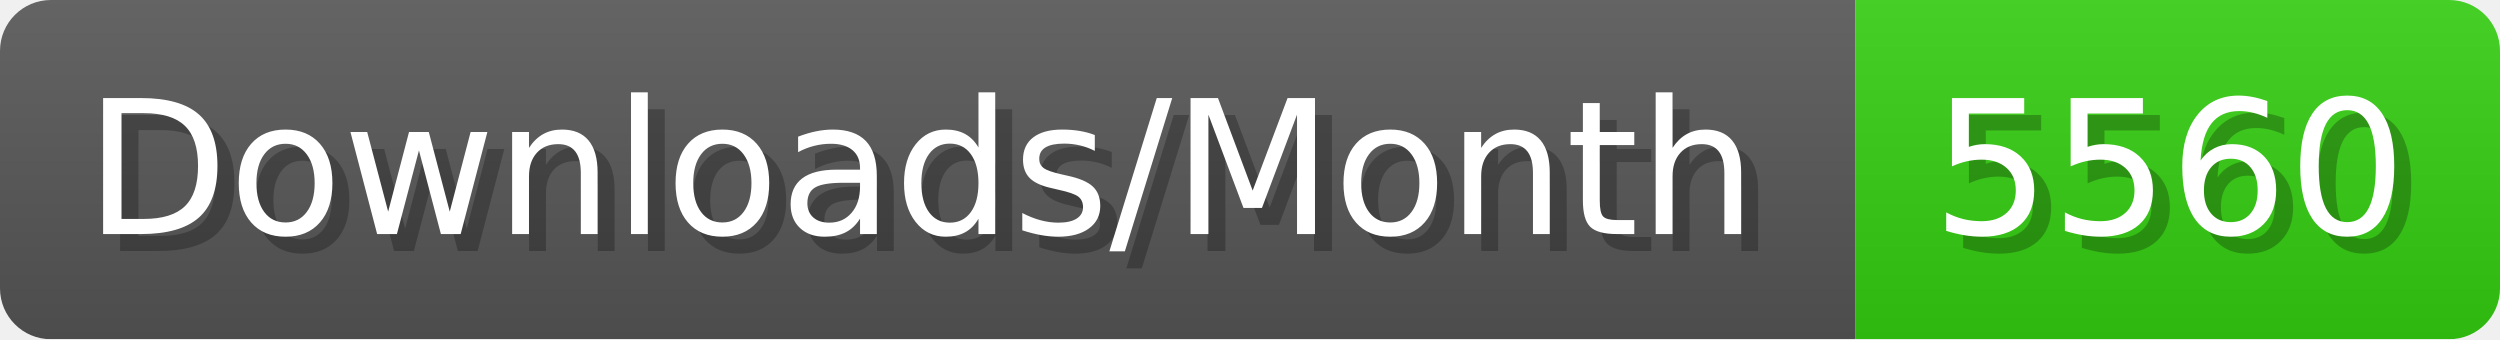
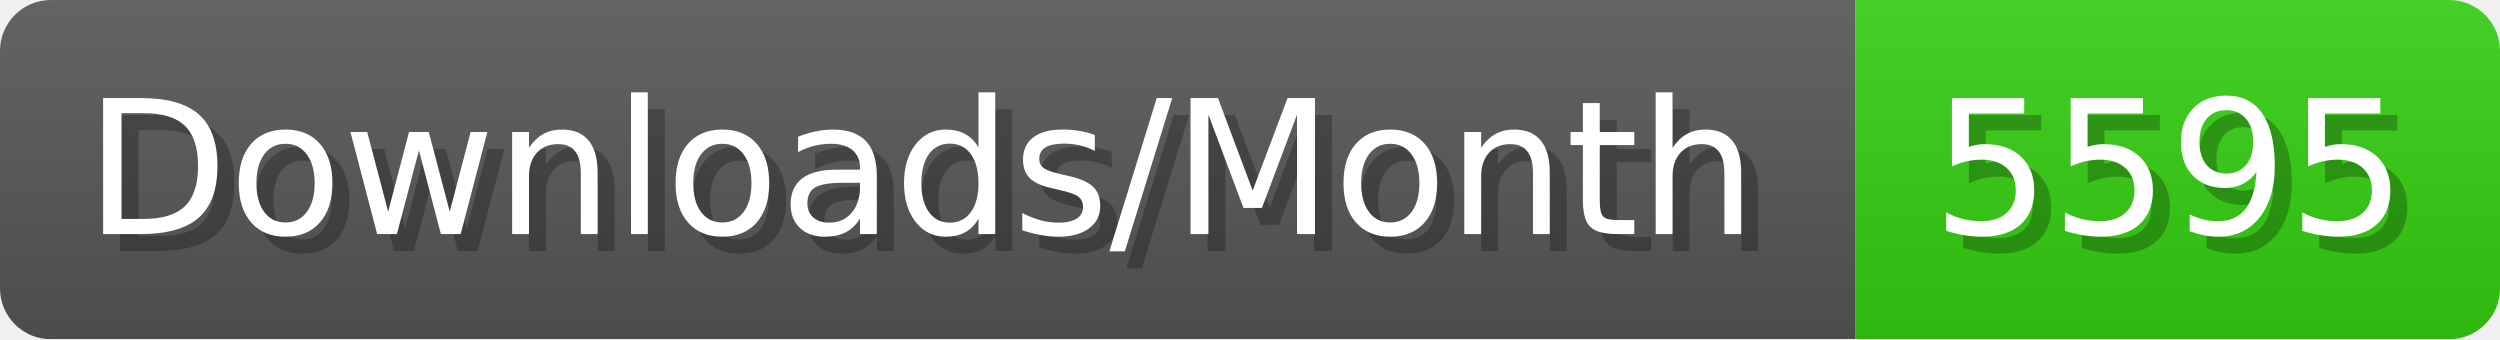
- <svg xmlns="http://www.w3.org/2000/svg" width="147.4" height="20" viewBox="0 0 1474 200" role="img" aria-label="Downloads/Month: 5560">
+ <svg xmlns="http://www.w3.org/2000/svg" width="147.4" height="20" viewBox="0 0 1474 200" role="img" aria-label="Downloads/Month: 5595">
  <linearGradient id="YlXUI" x2="0" y2="100%">
    <stop offset="0" stop-opacity=".1" stop-color="#EEE" />
    <stop offset="1" stop-opacity=".1" />
  </linearGradient>
  <mask id="JHhop">
    <rect width="1474" height="200" rx="30" fill="#FFF" />
  </mask>
  <g mask="url(#JHhop)">
    <rect width="1094" height="200" fill="#555" />
    <rect width="380" height="200" fill="#3C1" x="1094" />
    <rect width="1474" height="200" fill="url(#YlXUI)" />
  </g>
  <g aria-hidden="true" fill="#fff" text-anchor="start" font-family="Verdana,DejaVu Sans,sans-serif" font-size="110">
    <text x="60" y="148" textLength="994" fill="#000" opacity="0.25">Downloads/Month</text>
    <text x="50" y="138" textLength="994">Downloads/Month</text>
-     <text x="1149" y="148" textLength="280" fill="#000" opacity="0.25">5560</text>
-     <text x="1139" y="138" textLength="280">5560</text>
+     <text x="1149" y="148" textLength="280" fill="#000" opacity="0.25">5595</text>
+     <text x="1139" y="138" textLength="280">5595</text>
  </g>
</svg>
